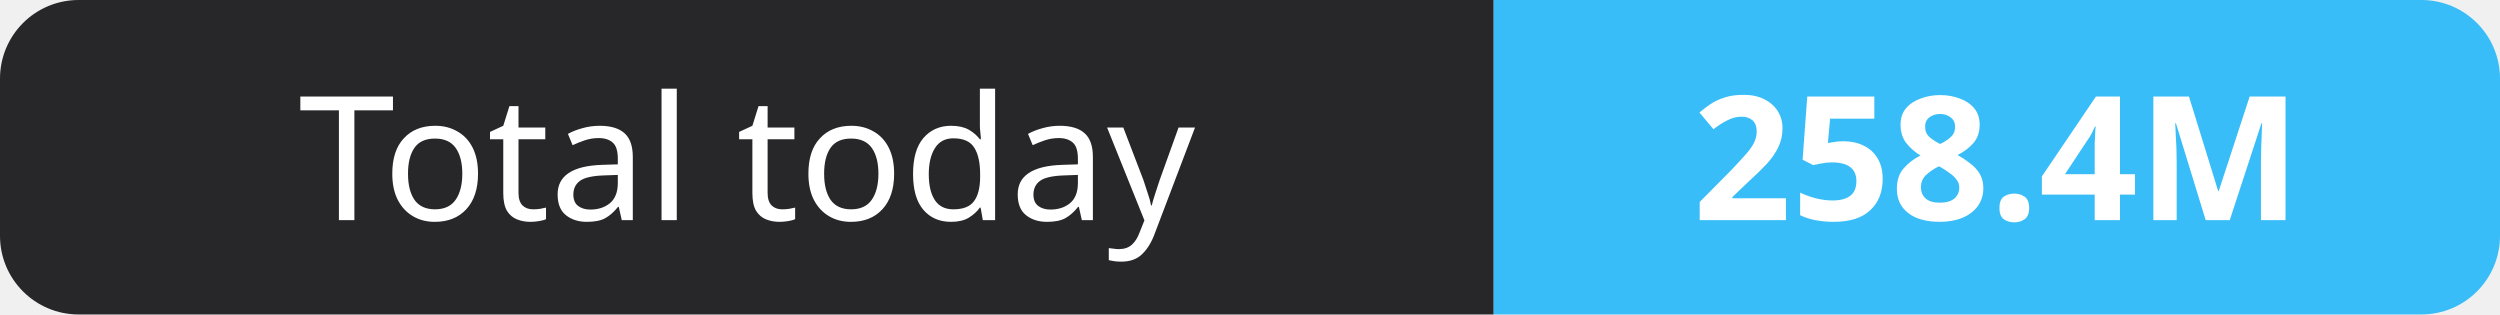
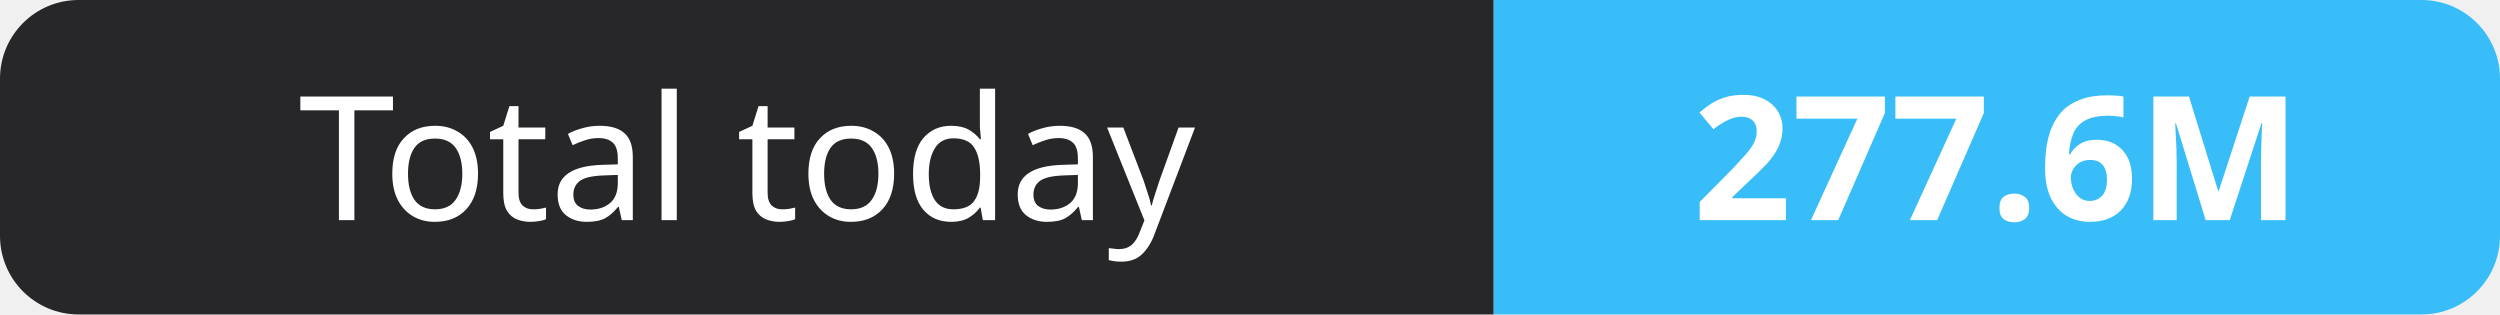
- <svg xmlns="http://www.w3.org/2000/svg" width="159" height="20" role="img" aria-label="Total today: 258.4M">
+ <svg xmlns="http://www.w3.org/2000/svg" width="159" height="20" role="img" aria-label="Total today: 277.6M">
  <clipPath id="r">
    <rect width="159" height="20" rx="5" fill="#fff" />
  </clipPath>
  <g clip-path="url(#r)">
    <rect width="95" height="20" fill="#27272a" />
    <rect x="95" width="64" height="20" fill="#38bdf8" />
  </g>
  <g fill="#fff" text-anchor="middle" font-family="Verdana,Geneva,sans-serif" font-size="11">
    <text x="47.5" y="14">Total today</text>
-     <text x="127.0" y="14" font-weight="700">258.4M</text>
+     <text x="127.0" y="14" font-weight="700">277.6M</text>
  </g>
</svg>
